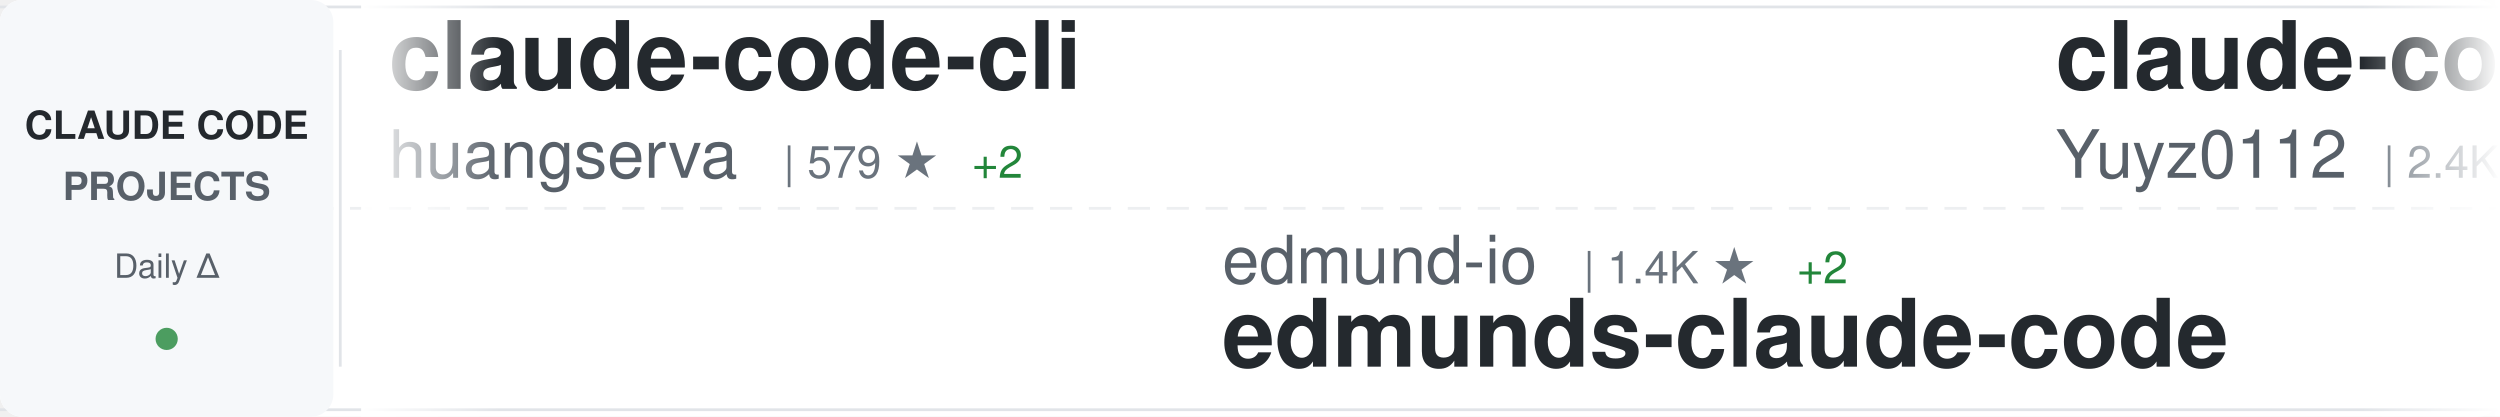
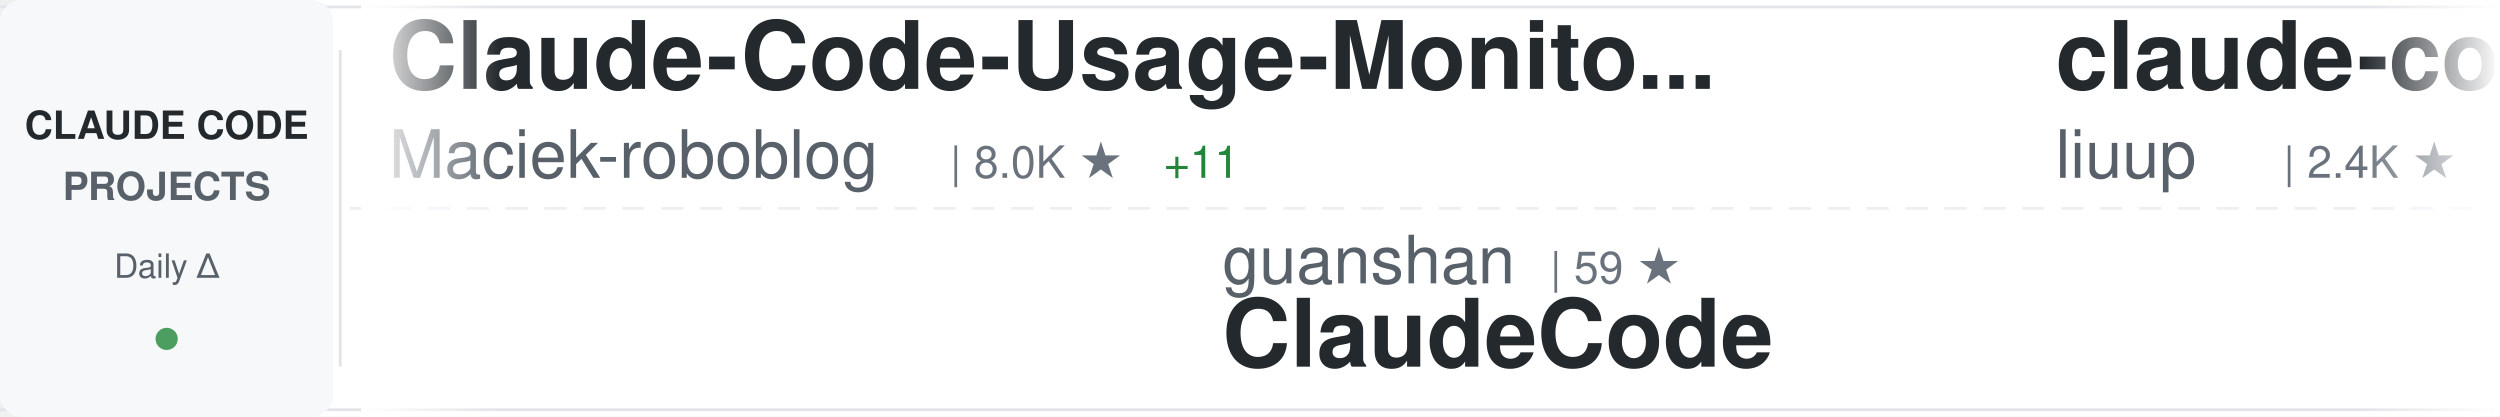
<svg xmlns="http://www.w3.org/2000/svg" width="900" height="150">
  <defs>
    <linearGradient id="awesomeLeftFade" x1="0%" y1="0%" x2="100%" y2="0%">
      <stop offset="0%" style="stop-color:#ffffff;stop-opacity:1" />
      <stop offset="100%" style="stop-color:#ffffff;stop-opacity:0" />
    </linearGradient>
    <linearGradient id="awesomeRightFade" x1="0%" y1="0%" x2="100%" y2="0%">
      <stop offset="0%" style="stop-color:#ffffff;stop-opacity:0" />
      <stop offset="100%" style="stop-color:#ffffff;stop-opacity:1" />
    </linearGradient>
  </defs>
  <rect width="900" height="150" fill="#ffffff" rx="8" />
  <rect x="0" y="2" width="900" height="1" fill="#e1e4e8" />
  <rect x="0" y="147" width="900" height="1" fill="#e1e4e8" />
  <line x1="0" y1="75" x2="900" y2="75" stroke="#e1e4e8" stroke-width="1" stroke-dasharray="8 6" opacity="0.6" />
  <rect x="0" y="0" width="120" height="150" fill="#f6f8fa" rx="8" />
  <text x="60" y="50" font-family="-apple-system, BlinkMacSystemFont, 'Segoe UI', Helvetica, Arial, sans-serif" font-size="14" font-weight="600" fill="#24292e" text-anchor="middle">CLAUDE CODE</text>
  <text x="60" y="72" font-family="-apple-system, BlinkMacSystemFont, 'Segoe UI', Helvetica, Arial, sans-serif" font-size="14" font-weight="600" fill="#586069" text-anchor="middle">PROJECTS</text>
  <text x="60" y="100" font-family="-apple-system, BlinkMacSystemFont, 'Segoe UI', Helvetica, Arial, sans-serif" font-size="12" font-weight="500" fill="#586069" text-anchor="middle">Daily Δ</text>
  <circle cx="60" cy="122" r="4" fill="#22863a" opacity="0.8" />
  <rect x="122" y="18" width="1" height="114" fill="#e1e4e8" />
  <clipPath id="awesomeTickerClip">
    <rect x="130" y="0" width="770" height="150" />
  </clipPath>
  <g clip-path="url(#awesomeTickerClip)">
    <g id="awesomeTickerItems">
      <animateTransform attributeName="transform" attributeType="XML" type="translate" from="0 0" to="-3000 0" dur="54s" repeatCount="indefinite" />
      <g transform="translate(0, 0)">
-         <text x="140" y="32" font-family="-apple-system, BlinkMacSystemFont, 'Segoe UI', Helvetica, Arial, sans-serif" font-size="34" font-weight="600" fill="#24292e">claude-code-cli</text>
-         <text x="140" y="64" font-family="-apple-system, BlinkMacSystemFont, 'Segoe UI', Helvetica, Arial, sans-serif" font-size="24" font-weight="400" fill="#586069">huangserva</text>
-         <text x="282" y="64" font-family="-apple-system, BlinkMacSystemFont, 'Segoe UI', Helvetica, Arial, sans-serif" font-size="16" font-weight="500" fill="#6a737d">| 579 ★</text>
-         <text x="350" y="64" font-family="-apple-system, BlinkMacSystemFont, 'Segoe UI', Helvetica, Arial, sans-serif" font-size="16" font-weight="500" fill="#22863a"> +2</text>
+         <text x="140" y="32" font-family="-apple-system, BlinkMacSystemFont, 'Segoe UI', Helvetica, Arial, sans-serif" font-size="34" font-weight="600" fill="#24292e">Claude-Code-Usage-Monito...</text>
+         <text x="140" y="64" font-family="-apple-system, BlinkMacSystemFont, 'Segoe UI', Helvetica, Arial, sans-serif" font-size="24" font-weight="400" fill="#586069">Maciek-roboblog</text>
+         <text x="342" y="64" font-family="-apple-system, BlinkMacSystemFont, 'Segoe UI', Helvetica, Arial, sans-serif" font-size="16" font-weight="500" fill="#6a737d">| 8.0K ★</text>
+         <text x="419" y="64" font-family="-apple-system, BlinkMacSystemFont, 'Segoe UI', Helvetica, Arial, sans-serif" font-size="16" font-weight="500" fill="#22863a"> +11</text>
      </g>
      <g transform="translate(300, 0)">
-         <text x="140" y="102" font-family="-apple-system, BlinkMacSystemFont, 'Segoe UI', Helvetica, Arial, sans-serif" font-size="24" font-weight="400" fill="#586069">edmund-io</text>
-         <text x="270" y="102" font-family="-apple-system, BlinkMacSystemFont, 'Segoe UI', Helvetica, Arial, sans-serif" font-size="16" font-weight="500" fill="#6a737d">| 1.4K ★</text>
-         <text x="347" y="102" font-family="-apple-system, BlinkMacSystemFont, 'Segoe UI', Helvetica, Arial, sans-serif" font-size="16" font-weight="500" fill="#22863a"> +2</text>
-         <text x="140" y="132" font-family="-apple-system, BlinkMacSystemFont, 'Segoe UI', Helvetica, Arial, sans-serif" font-size="34" font-weight="600" fill="#24292e">edmunds-claude-code</text>
+         <text x="140" y="102" font-family="-apple-system, BlinkMacSystemFont, 'Segoe UI', Helvetica, Arial, sans-serif" font-size="24" font-weight="400" fill="#586069">guanshan</text>
+         <text x="258" y="102" font-family="-apple-system, BlinkMacSystemFont, 'Segoe UI', Helvetica, Arial, sans-serif" font-size="16" font-weight="500" fill="#6a737d">| 59 ★</text>
+         <text x="140" y="132" font-family="-apple-system, BlinkMacSystemFont, 'Segoe UI', Helvetica, Arial, sans-serif" font-size="34" font-weight="600" fill="#24292e">ClaudeCode</text>
      </g>
      <g transform="translate(600, 0)">
-         <text x="140" y="32" font-family="-apple-system, BlinkMacSystemFont, 'Segoe UI', Helvetica, Arial, sans-serif" font-size="34" font-weight="600" fill="#24292e">claude-code-reverse</text>
-         <text x="140" y="64" font-family="-apple-system, BlinkMacSystemFont, 'Segoe UI', Helvetica, Arial, sans-serif" font-size="24" font-weight="400" fill="#586069">Yuyz0112</text>
-         <text x="258" y="64" font-family="-apple-system, BlinkMacSystemFont, 'Segoe UI', Helvetica, Arial, sans-serif" font-size="16" font-weight="500" fill="#6a737d">| 2.4K ★</text>
-         <text x="335" y="64" font-family="-apple-system, BlinkMacSystemFont, 'Segoe UI', Helvetica, Arial, sans-serif" font-size="16" font-weight="500" fill="#22863a"> +1</text>
+         <text x="140" y="32" font-family="-apple-system, BlinkMacSystemFont, 'Segoe UI', Helvetica, Arial, sans-serif" font-size="34" font-weight="600" fill="#24292e">claude-code-analysis</text>
+         <text x="140" y="64" font-family="-apple-system, BlinkMacSystemFont, 'Segoe UI', Helvetica, Arial, sans-serif" font-size="24" font-weight="400" fill="#586069">liuup</text>
+         <text x="222" y="64" font-family="-apple-system, BlinkMacSystemFont, 'Segoe UI', Helvetica, Arial, sans-serif" font-size="16" font-weight="500" fill="#6a737d">| 2.4K ★</text>
+         <text x="299" y="64" font-family="-apple-system, BlinkMacSystemFont, 'Segoe UI', Helvetica, Arial, sans-serif" font-size="16" font-weight="500" fill="#22863a"> +28</text>
      </g>
      <g transform="translate(900, 0)">
-         <text x="140" y="102" font-family="-apple-system, BlinkMacSystemFont, 'Segoe UI', Helvetica, Arial, sans-serif" font-size="24" font-weight="400" fill="#586069">ghuntley</text>
-         <text x="258" y="102" font-family="-apple-system, BlinkMacSystemFont, 'Segoe UI', Helvetica, Arial, sans-serif" font-size="16" font-weight="500" fill="#6a737d">| 976 ★</text>
-         <text x="326" y="102" font-family="-apple-system, BlinkMacSystemFont, 'Segoe UI', Helvetica, Arial, sans-serif" font-size="16" font-weight="500" fill="#22863a"> +1</text>
-         <text x="140" y="132" font-family="-apple-system, BlinkMacSystemFont, 'Segoe UI', Helvetica, Arial, sans-serif" font-size="34" font-weight="600" fill="#24292e">claude-code-source-code-...</text>
+         <text x="140" y="102" font-family="-apple-system, BlinkMacSystemFont, 'Segoe UI', Helvetica, Arial, sans-serif" font-size="24" font-weight="400" fill="#586069">Donchitos</text>
+         <text x="270" y="102" font-family="-apple-system, BlinkMacSystemFont, 'Segoe UI', Helvetica, Arial, sans-serif" font-size="16" font-weight="500" fill="#6a737d">| 18.4K ★</text>
+         <text x="356" y="102" font-family="-apple-system, BlinkMacSystemFont, 'Segoe UI', Helvetica, Arial, sans-serif" font-size="16" font-weight="500" fill="#22863a"> +348</text>
+         <text x="140" y="132" font-family="-apple-system, BlinkMacSystemFont, 'Segoe UI', Helvetica, Arial, sans-serif" font-size="34" font-weight="600" fill="#24292e">Claude-Code-Game-Studios</text>
      </g>
      <g transform="translate(1200, 0)">
-         <text x="140" y="32" font-family="-apple-system, BlinkMacSystemFont, 'Segoe UI', Helvetica, Arial, sans-serif" font-size="34" font-weight="600" fill="#24292e">claude-code-pm-course</text>
-         <text x="140" y="64" font-family="-apple-system, BlinkMacSystemFont, 'Segoe UI', Helvetica, Arial, sans-serif" font-size="24" font-weight="400" fill="#586069">carlvellotti</text>
-         <text x="306" y="64" font-family="-apple-system, BlinkMacSystemFont, 'Segoe UI', Helvetica, Arial, sans-serif" font-size="16" font-weight="500" fill="#6a737d">| 2.0K ★</text>
-         <text x="383" y="64" font-family="-apple-system, BlinkMacSystemFont, 'Segoe UI', Helvetica, Arial, sans-serif" font-size="16" font-weight="500" fill="#22863a"> +17</text>
+         <text x="140" y="32" font-family="-apple-system, BlinkMacSystemFont, 'Segoe UI', Helvetica, Arial, sans-serif" font-size="34" font-weight="600" fill="#24292e">claude-code-tips</text>
+         <text x="140" y="64" font-family="-apple-system, BlinkMacSystemFont, 'Segoe UI', Helvetica, Arial, sans-serif" font-size="24" font-weight="400" fill="#586069">ykdojo</text>
+         <text x="234" y="64" font-family="-apple-system, BlinkMacSystemFont, 'Segoe UI', Helvetica, Arial, sans-serif" font-size="16" font-weight="500" fill="#6a737d">| 8.2K ★</text>
+         <text x="311" y="64" font-family="-apple-system, BlinkMacSystemFont, 'Segoe UI', Helvetica, Arial, sans-serif" font-size="16" font-weight="500" fill="#22863a"> +18</text>
      </g>
      <g transform="translate(1500, 0)">
-         <text x="140" y="102" font-family="-apple-system, BlinkMacSystemFont, 'Segoe UI', Helvetica, Arial, sans-serif" font-size="24" font-weight="400" fill="#586069">lintsinghua</text>
-         <text x="294" y="102" font-family="-apple-system, BlinkMacSystemFont, 'Segoe UI', Helvetica, Arial, sans-serif" font-size="16" font-weight="500" fill="#6a737d">| 3.2K ★</text>
-         <text x="371" y="102" font-family="-apple-system, BlinkMacSystemFont, 'Segoe UI', Helvetica, Arial, sans-serif" font-size="16" font-weight="500" fill="#22863a"> +27</text>
-         <text x="140" y="132" font-family="-apple-system, BlinkMacSystemFont, 'Segoe UI', Helvetica, Arial, sans-serif" font-size="34" font-weight="600" fill="#24292e">claude-code-book</text>
+         <text x="140" y="102" font-family="-apple-system, BlinkMacSystemFont, 'Segoe UI', Helvetica, Arial, sans-serif" font-size="24" font-weight="400" fill="#586069">router-for-me</text>
+         <text x="318" y="102" font-family="-apple-system, BlinkMacSystemFont, 'Segoe UI', Helvetica, Arial, sans-serif" font-size="16" font-weight="500" fill="#6a737d">| 32.3K ★</text>
+         <text x="404" y="102" font-family="-apple-system, BlinkMacSystemFont, 'Segoe UI', Helvetica, Arial, sans-serif" font-size="16" font-weight="500" fill="#22863a"> +257</text>
+         <text x="140" y="132" font-family="-apple-system, BlinkMacSystemFont, 'Segoe UI', Helvetica, Arial, sans-serif" font-size="34" font-weight="600" fill="#24292e">CLIProxyAPI</text>
      </g>
      <g transform="translate(1800, 0)">
-         <text x="140" y="32" font-family="-apple-system, BlinkMacSystemFont, 'Segoe UI', Helvetica, Arial, sans-serif" font-size="34" font-weight="600" fill="#24292e">claude-code-system-promp...</text>
-         <text x="140" y="64" font-family="-apple-system, BlinkMacSystemFont, 'Segoe UI', Helvetica, Arial, sans-serif" font-size="24" font-weight="400" fill="#586069">Piebald-AI</text>
-         <text x="282" y="64" font-family="-apple-system, BlinkMacSystemFont, 'Segoe UI', Helvetica, Arial, sans-serif" font-size="16" font-weight="500" fill="#6a737d">| 10.1K ★</text>
-         <text x="368" y="64" font-family="-apple-system, BlinkMacSystemFont, 'Segoe UI', Helvetica, Arial, sans-serif" font-size="16" font-weight="500" fill="#22863a"> +36</text>
+         <text x="140" y="32" font-family="-apple-system, BlinkMacSystemFont, 'Segoe UI', Helvetica, Arial, sans-serif" font-size="34" font-weight="600" fill="#24292e">claude-code-guide</text>
+         <text x="140" y="64" font-family="-apple-system, BlinkMacSystemFont, 'Segoe UI', Helvetica, Arial, sans-serif" font-size="24" font-weight="400" fill="#586069">Cranot</text>
+         <text x="234" y="64" font-family="-apple-system, BlinkMacSystemFont, 'Segoe UI', Helvetica, Arial, sans-serif" font-size="16" font-weight="500" fill="#6a737d">| 2.7K ★</text>
+         <text x="311" y="64" font-family="-apple-system, BlinkMacSystemFont, 'Segoe UI', Helvetica, Arial, sans-serif" font-size="16" font-weight="500" fill="#22863a"> +1</text>
      </g>
      <g transform="translate(2100, 0)">
-         <text x="140" y="102" font-family="-apple-system, BlinkMacSystemFont, 'Segoe UI', Helvetica, Arial, sans-serif" font-size="24" font-weight="400" fill="#586069">luyao618</text>
-         <text x="258" y="102" font-family="-apple-system, BlinkMacSystemFont, 'Segoe UI', Helvetica, Arial, sans-serif" font-size="16" font-weight="500" fill="#6a737d">| 1.3K ★</text>
-         <text x="335" y="102" font-family="-apple-system, BlinkMacSystemFont, 'Segoe UI', Helvetica, Arial, sans-serif" font-size="16" font-weight="500" fill="#22863a"> +8</text>
-         <text x="140" y="132" font-family="-apple-system, BlinkMacSystemFont, 'Segoe UI', Helvetica, Arial, sans-serif" font-size="34" font-weight="600" fill="#24292e">Claude-Code-Source-Study</text>
+         <text x="140" y="102" font-family="-apple-system, BlinkMacSystemFont, 'Segoe UI', Helvetica, Arial, sans-serif" font-size="24" font-weight="400" fill="#586069">chauncygu</text>
+         <text x="270" y="102" font-family="-apple-system, BlinkMacSystemFont, 'Segoe UI', Helvetica, Arial, sans-serif" font-size="16" font-weight="500" fill="#6a737d">| 2.4K ★</text>
+         <text x="347" y="102" font-family="-apple-system, BlinkMacSystemFont, 'Segoe UI', Helvetica, Arial, sans-serif" font-size="16" font-weight="500" fill="#22863a"> +9</text>
+         <text x="140" y="132" font-family="-apple-system, BlinkMacSystemFont, 'Segoe UI', Helvetica, Arial, sans-serif" font-size="34" font-weight="600" fill="#24292e">collection-claude-code-s...</text>
      </g>
      <g transform="translate(2400, 0)">
-         <text x="140" y="32" font-family="-apple-system, BlinkMacSystemFont, 'Segoe UI', Helvetica, Arial, sans-serif" font-size="34" font-weight="600" fill="#24292e">claude-code-hooks-master...</text>
-         <text x="140" y="64" font-family="-apple-system, BlinkMacSystemFont, 'Segoe UI', Helvetica, Arial, sans-serif" font-size="24" font-weight="400" fill="#586069">disler</text>
-         <text x="234" y="64" font-family="-apple-system, BlinkMacSystemFont, 'Segoe UI', Helvetica, Arial, sans-serif" font-size="16" font-weight="500" fill="#6a737d">| 3.7K ★</text>
-         <text x="311" y="64" font-family="-apple-system, BlinkMacSystemFont, 'Segoe UI', Helvetica, Arial, sans-serif" font-size="16" font-weight="500" fill="#22863a"> +5</text>
+         <text x="140" y="32" font-family="-apple-system, BlinkMacSystemFont, 'Segoe UI', Helvetica, Arial, sans-serif" font-size="34" font-weight="600" fill="#24292e">claude-code-source</text>
+         <text x="140" y="64" font-family="-apple-system, BlinkMacSystemFont, 'Segoe UI', Helvetica, Arial, sans-serif" font-size="24" font-weight="400" fill="#586069">AprilNEA</text>
+         <text x="258" y="64" font-family="-apple-system, BlinkMacSystemFont, 'Segoe UI', Helvetica, Arial, sans-serif" font-size="16" font-weight="500" fill="#6a737d">| 377 ★</text>
      </g>
      <g transform="translate(2700, 0)">
-         <text x="140" y="102" font-family="-apple-system, BlinkMacSystemFont, 'Segoe UI', Helvetica, Arial, sans-serif" font-size="24" font-weight="400" fill="#586069">FlorianBruniaux</text>
-         <text x="342" y="102" font-family="-apple-system, BlinkMacSystemFont, 'Segoe UI', Helvetica, Arial, sans-serif" font-size="16" font-weight="500" fill="#6a737d">| 4.3K ★</text>
-         <text x="419" y="102" font-family="-apple-system, BlinkMacSystemFont, 'Segoe UI', Helvetica, Arial, sans-serif" font-size="16" font-weight="500" fill="#22863a"> +15</text>
-         <text x="140" y="132" font-family="-apple-system, BlinkMacSystemFont, 'Segoe UI', Helvetica, Arial, sans-serif" font-size="34" font-weight="600" fill="#24292e">claude-code-ultimate-gui...</text>
+         <text x="140" y="102" font-family="-apple-system, BlinkMacSystemFont, 'Segoe UI', Helvetica, Arial, sans-serif" font-size="24" font-weight="400" fill="#586069">Windy3f3f3f3f</text>
+         <text x="318" y="102" font-family="-apple-system, BlinkMacSystemFont, 'Segoe UI', Helvetica, Arial, sans-serif" font-size="16" font-weight="500" fill="#6a737d">| 1.2K ★</text>
+         <text x="395" y="102" font-family="-apple-system, BlinkMacSystemFont, 'Segoe UI', Helvetica, Arial, sans-serif" font-size="16" font-weight="500" fill="#22863a"> +10</text>
+         <text x="140" y="132" font-family="-apple-system, BlinkMacSystemFont, 'Segoe UI', Helvetica, Arial, sans-serif" font-size="34" font-weight="600" fill="#24292e">claude-code-from-scratch</text>
      </g>
      <g transform="translate(3000, 0)">
-         <text x="140" y="32" font-family="-apple-system, BlinkMacSystemFont, 'Segoe UI', Helvetica, Arial, sans-serif" font-size="34" font-weight="600" fill="#24292e">claude-code-cli</text>
-         <text x="140" y="64" font-family="-apple-system, BlinkMacSystemFont, 'Segoe UI', Helvetica, Arial, sans-serif" font-size="24" font-weight="400" fill="#586069">huangserva</text>
-         <text x="282" y="64" font-family="-apple-system, BlinkMacSystemFont, 'Segoe UI', Helvetica, Arial, sans-serif" font-size="16" font-weight="500" fill="#6a737d">| 579 ★</text>
-         <text x="350" y="64" font-family="-apple-system, BlinkMacSystemFont, 'Segoe UI', Helvetica, Arial, sans-serif" font-size="16" font-weight="500" fill="#22863a"> +2</text>
+         <text x="140" y="32" font-family="-apple-system, BlinkMacSystemFont, 'Segoe UI', Helvetica, Arial, sans-serif" font-size="34" font-weight="600" fill="#24292e">Claude-Code-Usage-Monito...</text>
+         <text x="140" y="64" font-family="-apple-system, BlinkMacSystemFont, 'Segoe UI', Helvetica, Arial, sans-serif" font-size="24" font-weight="400" fill="#586069">Maciek-roboblog</text>
+         <text x="342" y="64" font-family="-apple-system, BlinkMacSystemFont, 'Segoe UI', Helvetica, Arial, sans-serif" font-size="16" font-weight="500" fill="#6a737d">| 8.0K ★</text>
+         <text x="419" y="64" font-family="-apple-system, BlinkMacSystemFont, 'Segoe UI', Helvetica, Arial, sans-serif" font-size="16" font-weight="500" fill="#22863a"> +11</text>
      </g>
      <g transform="translate(3300, 0)">
-         <text x="140" y="102" font-family="-apple-system, BlinkMacSystemFont, 'Segoe UI', Helvetica, Arial, sans-serif" font-size="24" font-weight="400" fill="#586069">edmund-io</text>
-         <text x="270" y="102" font-family="-apple-system, BlinkMacSystemFont, 'Segoe UI', Helvetica, Arial, sans-serif" font-size="16" font-weight="500" fill="#6a737d">| 1.4K ★</text>
-         <text x="347" y="102" font-family="-apple-system, BlinkMacSystemFont, 'Segoe UI', Helvetica, Arial, sans-serif" font-size="16" font-weight="500" fill="#22863a"> +2</text>
-         <text x="140" y="132" font-family="-apple-system, BlinkMacSystemFont, 'Segoe UI', Helvetica, Arial, sans-serif" font-size="34" font-weight="600" fill="#24292e">edmunds-claude-code</text>
+         <text x="140" y="102" font-family="-apple-system, BlinkMacSystemFont, 'Segoe UI', Helvetica, Arial, sans-serif" font-size="24" font-weight="400" fill="#586069">guanshan</text>
+         <text x="258" y="102" font-family="-apple-system, BlinkMacSystemFont, 'Segoe UI', Helvetica, Arial, sans-serif" font-size="16" font-weight="500" fill="#6a737d">| 59 ★</text>
+         <text x="140" y="132" font-family="-apple-system, BlinkMacSystemFont, 'Segoe UI', Helvetica, Arial, sans-serif" font-size="34" font-weight="600" fill="#24292e">ClaudeCode</text>
      </g>
      <g transform="translate(3600, 0)">
-         <text x="140" y="32" font-family="-apple-system, BlinkMacSystemFont, 'Segoe UI', Helvetica, Arial, sans-serif" font-size="34" font-weight="600" fill="#24292e">claude-code-reverse</text>
-         <text x="140" y="64" font-family="-apple-system, BlinkMacSystemFont, 'Segoe UI', Helvetica, Arial, sans-serif" font-size="24" font-weight="400" fill="#586069">Yuyz0112</text>
-         <text x="258" y="64" font-family="-apple-system, BlinkMacSystemFont, 'Segoe UI', Helvetica, Arial, sans-serif" font-size="16" font-weight="500" fill="#6a737d">| 2.4K ★</text>
-         <text x="335" y="64" font-family="-apple-system, BlinkMacSystemFont, 'Segoe UI', Helvetica, Arial, sans-serif" font-size="16" font-weight="500" fill="#22863a"> +1</text>
+         <text x="140" y="32" font-family="-apple-system, BlinkMacSystemFont, 'Segoe UI', Helvetica, Arial, sans-serif" font-size="34" font-weight="600" fill="#24292e">claude-code-analysis</text>
+         <text x="140" y="64" font-family="-apple-system, BlinkMacSystemFont, 'Segoe UI', Helvetica, Arial, sans-serif" font-size="24" font-weight="400" fill="#586069">liuup</text>
+         <text x="222" y="64" font-family="-apple-system, BlinkMacSystemFont, 'Segoe UI', Helvetica, Arial, sans-serif" font-size="16" font-weight="500" fill="#6a737d">| 2.4K ★</text>
+         <text x="299" y="64" font-family="-apple-system, BlinkMacSystemFont, 'Segoe UI', Helvetica, Arial, sans-serif" font-size="16" font-weight="500" fill="#22863a"> +28</text>
      </g>
      <g transform="translate(3900, 0)">
-         <text x="140" y="102" font-family="-apple-system, BlinkMacSystemFont, 'Segoe UI', Helvetica, Arial, sans-serif" font-size="24" font-weight="400" fill="#586069">ghuntley</text>
-         <text x="258" y="102" font-family="-apple-system, BlinkMacSystemFont, 'Segoe UI', Helvetica, Arial, sans-serif" font-size="16" font-weight="500" fill="#6a737d">| 976 ★</text>
-         <text x="326" y="102" font-family="-apple-system, BlinkMacSystemFont, 'Segoe UI', Helvetica, Arial, sans-serif" font-size="16" font-weight="500" fill="#22863a"> +1</text>
-         <text x="140" y="132" font-family="-apple-system, BlinkMacSystemFont, 'Segoe UI', Helvetica, Arial, sans-serif" font-size="34" font-weight="600" fill="#24292e">claude-code-source-code-...</text>
+         <text x="140" y="102" font-family="-apple-system, BlinkMacSystemFont, 'Segoe UI', Helvetica, Arial, sans-serif" font-size="24" font-weight="400" fill="#586069">Donchitos</text>
+         <text x="270" y="102" font-family="-apple-system, BlinkMacSystemFont, 'Segoe UI', Helvetica, Arial, sans-serif" font-size="16" font-weight="500" fill="#6a737d">| 18.4K ★</text>
+         <text x="356" y="102" font-family="-apple-system, BlinkMacSystemFont, 'Segoe UI', Helvetica, Arial, sans-serif" font-size="16" font-weight="500" fill="#22863a"> +348</text>
+         <text x="140" y="132" font-family="-apple-system, BlinkMacSystemFont, 'Segoe UI', Helvetica, Arial, sans-serif" font-size="34" font-weight="600" fill="#24292e">Claude-Code-Game-Studios</text>
      </g>
    </g>
  </g>
  <rect x="130" y="0" width="50" height="150" fill="url(#awesomeLeftFade)" />
  <rect x="850" y="0" width="50" height="150" fill="url(#awesomeRightFade)" />
</svg>
